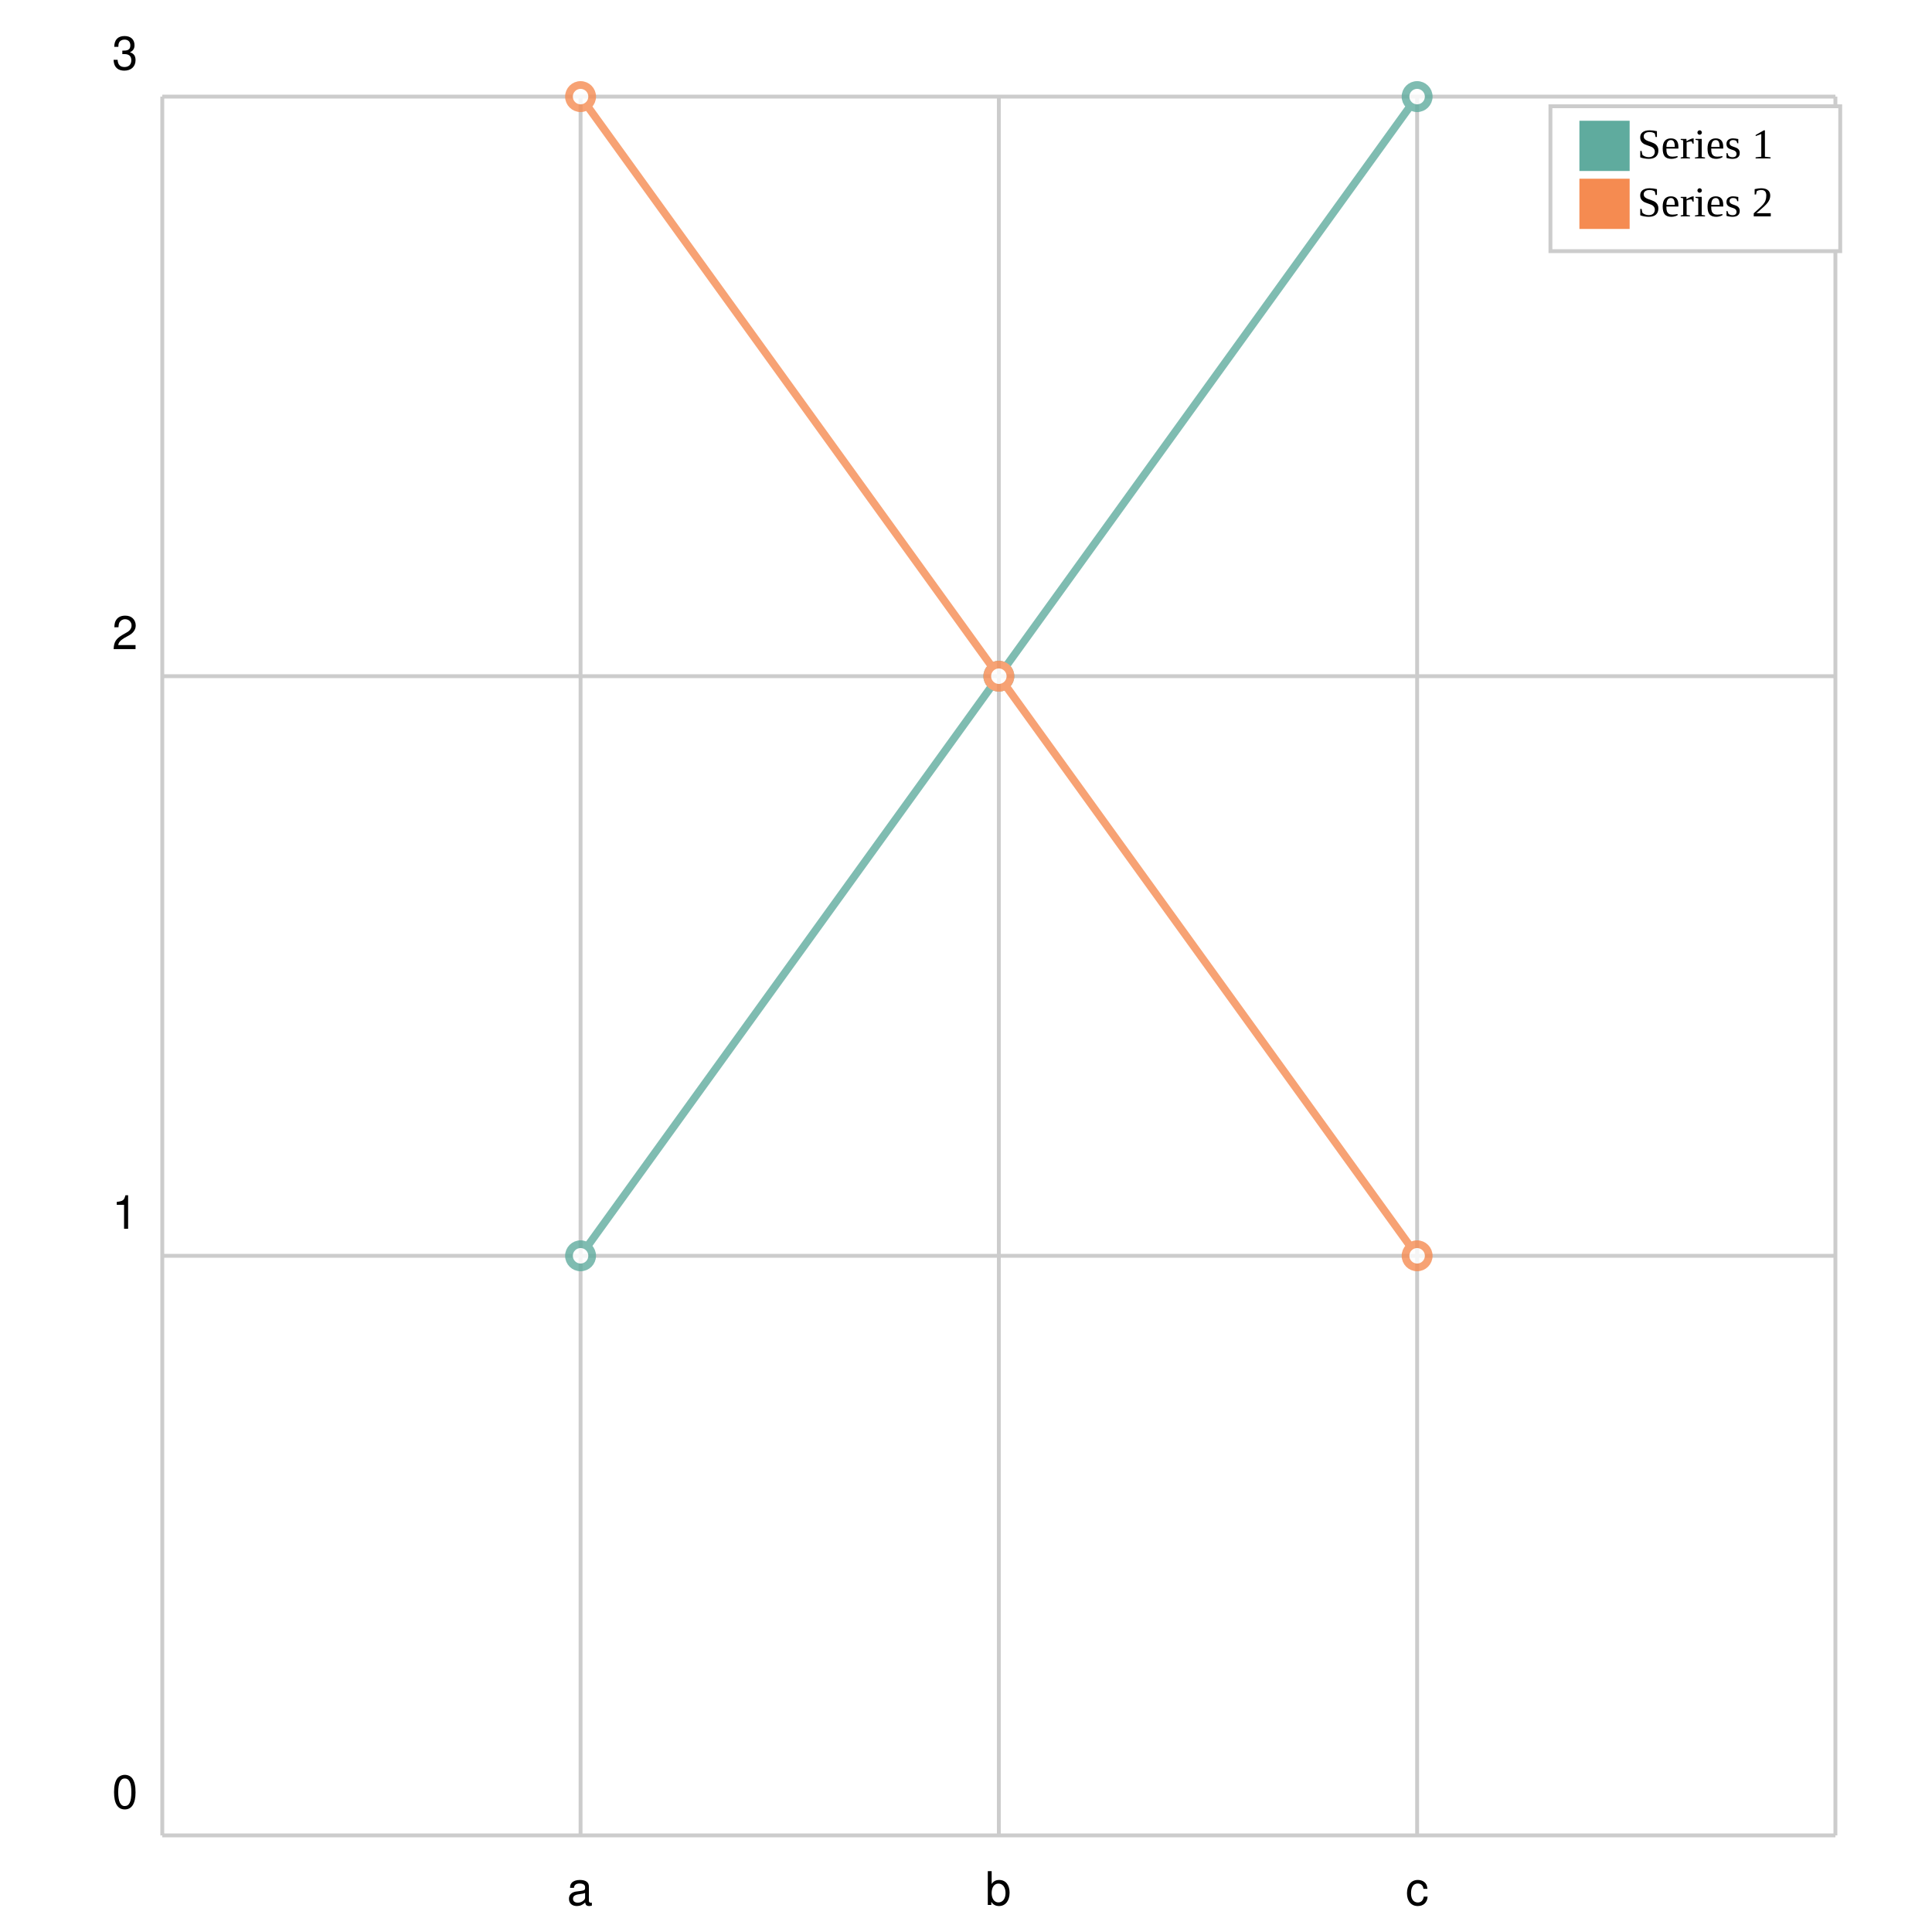
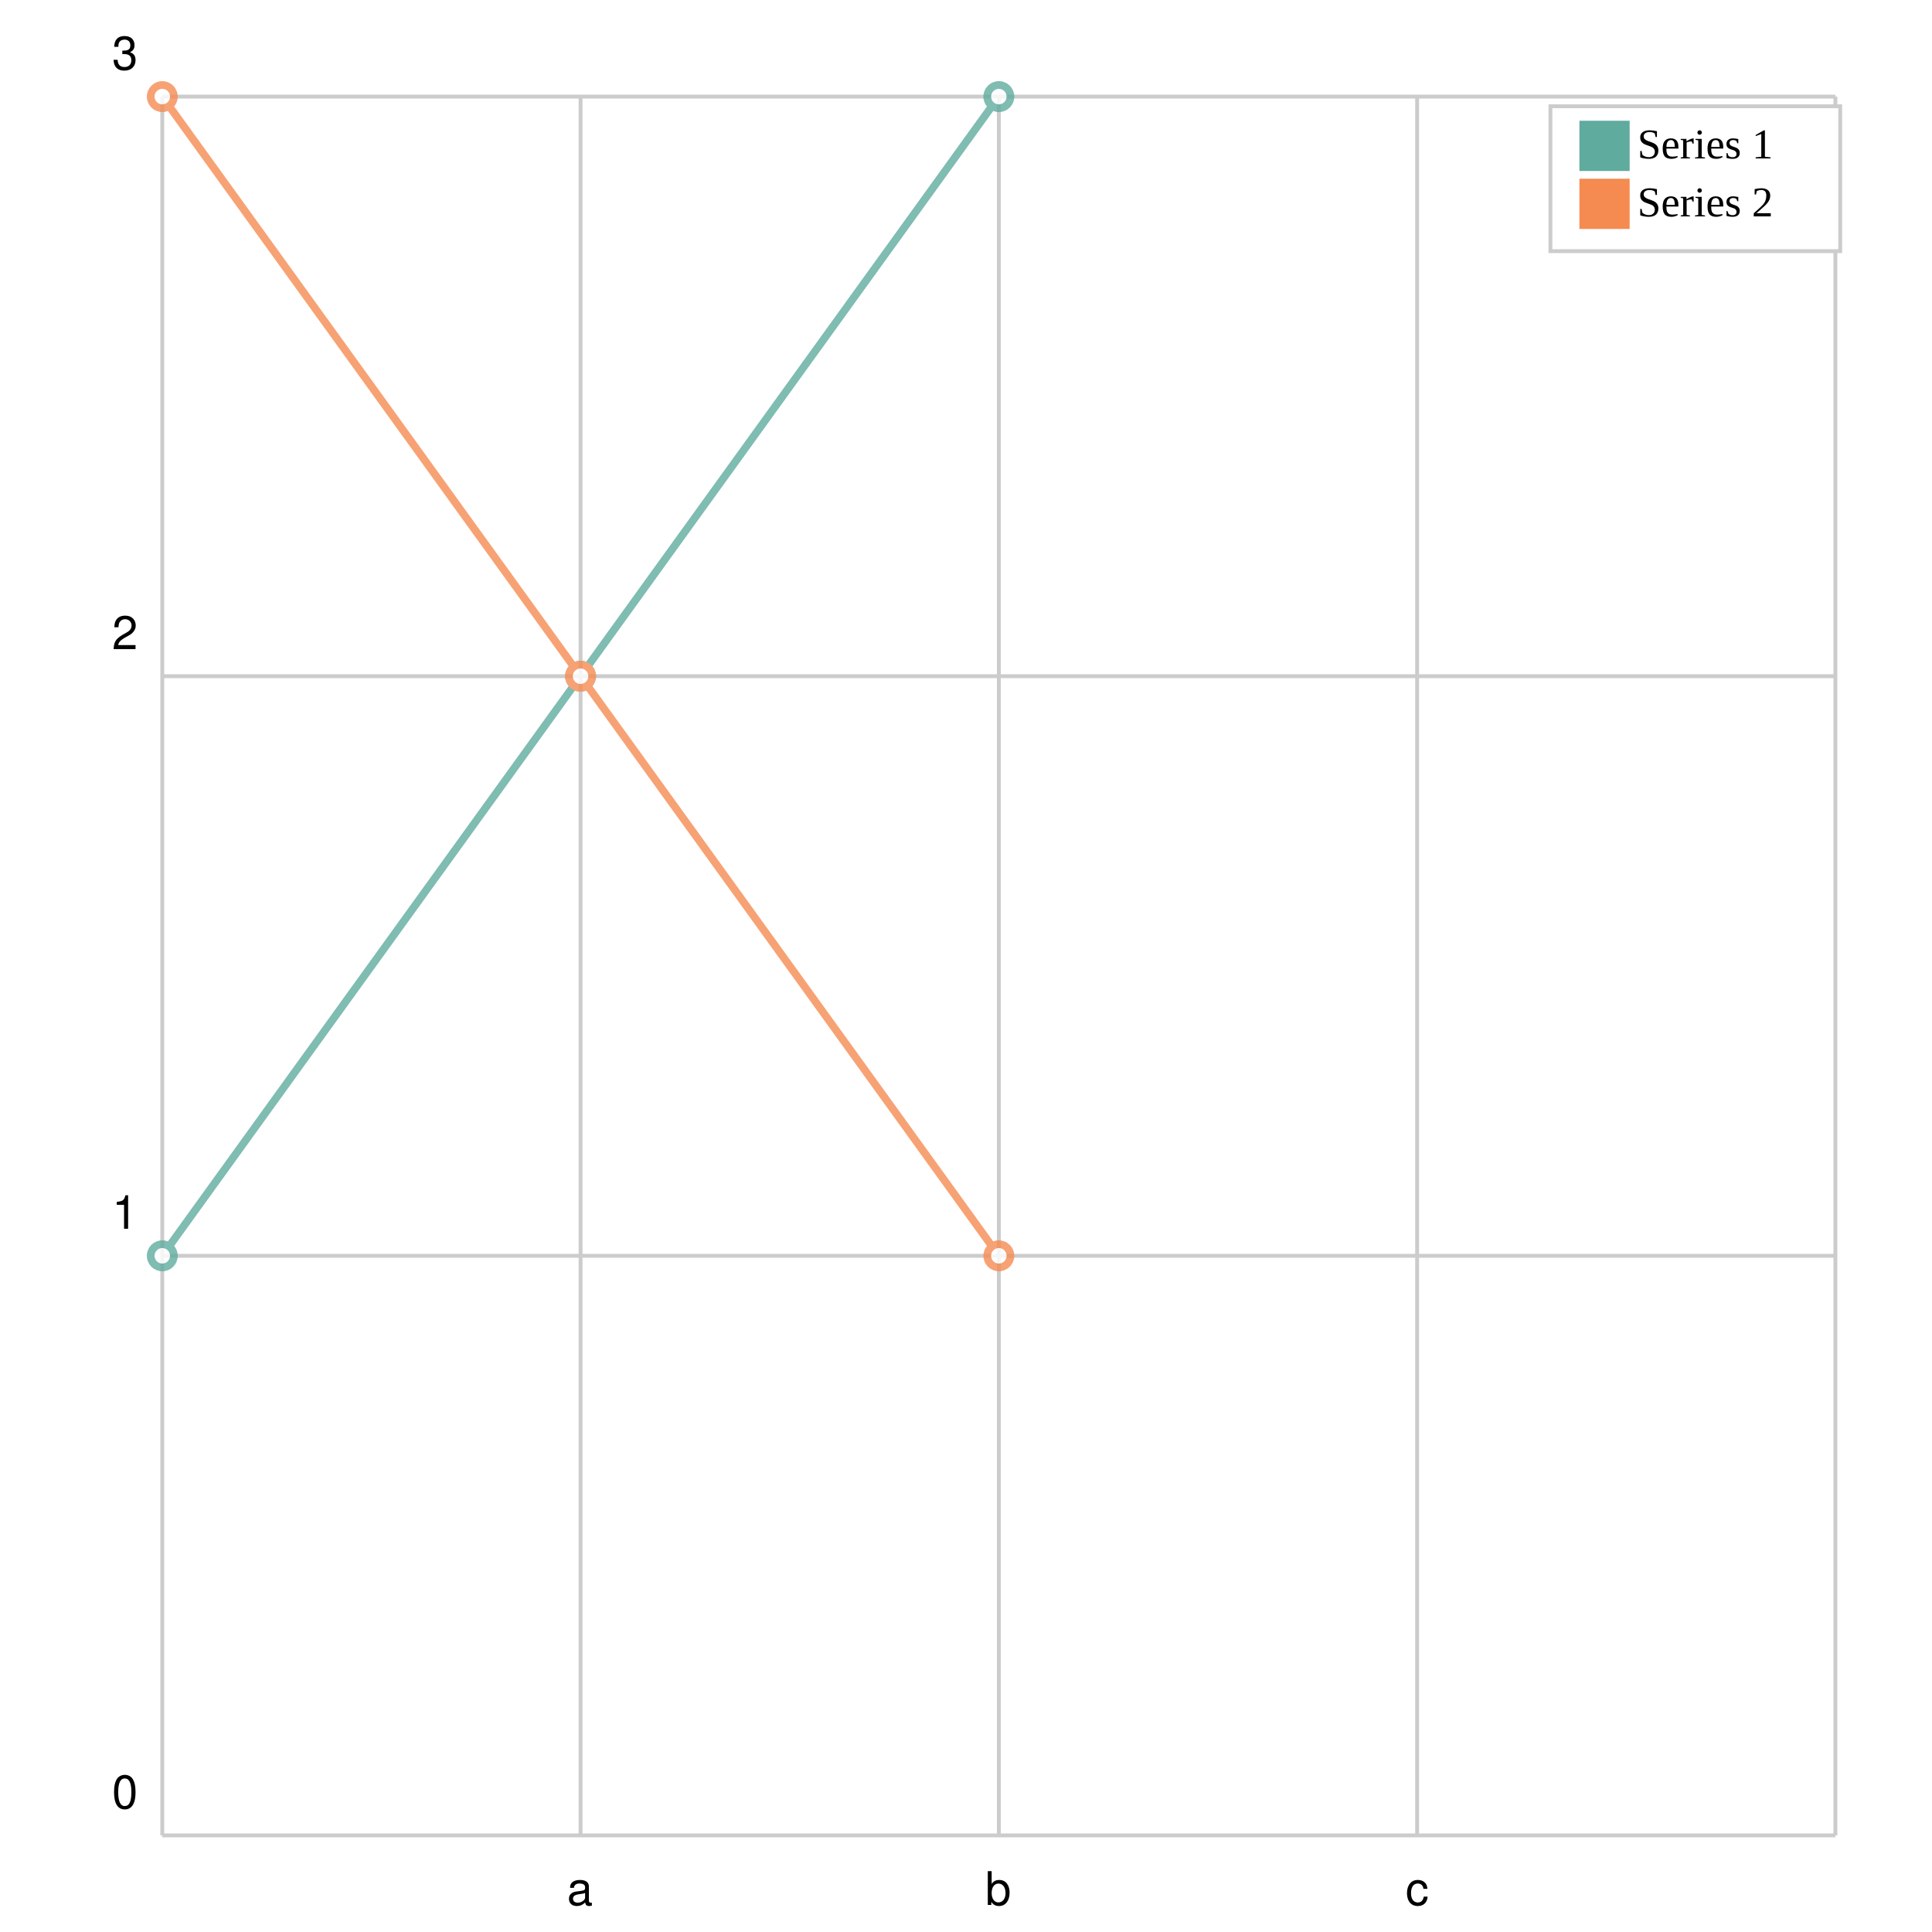
<svg xmlns="http://www.w3.org/2000/svg" width="500" height="500" viewBox="0 0 500 500">
  <path fill="white" d="M0 0 h500 v500 h-500 v-500Z" />
  <g>
    <path stroke="#CCCCCC" stroke-dasharray="None" d="M0 0.0 h433.0 M0 150.0 h433.0 M0 300.0 h433.0 M0 450.0 h433.0 M0 450.0 h433.0" transform="translate(42.0, 25.0)" />
    <g font-size="12" font-family="Helvetica" transform="translate(36.0, 25.0)">
      <text x="0" y="0.0" transform="translate(-7, -7.0)">3</text>
      <text x="0" y="150.0" transform="translate(-7, -7.0)">2</text>
      <text x="0" y="300.0" transform="translate(-7, -7.0)">1</text>
      <text x="0" y="450.0" transform="translate(-7, -7.0)">0</text>
    </g>
  </g>
  <g>
    <path stroke="#CCCCCC" stroke-dasharray="None" d="M0.0 0 v450.0 M108.25 0 v450.0 M216.5 0 v450.0 M324.75 0 v450.0 M433.0 0 v450.0" transform="translate(42.0, 25.0)" />
    <g font-size="12" font-family="Helvetica" transform="translate(42.0, 43.0)">
      <text x="0.0" y="450.0" transform="translate(-1.5, 0)"> </text>
      <text x="108.25" y="450.0" transform="translate(-3.5, 0)">a</text>
      <text x="216.5" y="450.0" transform="translate(-3.5, 0)">b</text>
      <text x="324.75" y="450.0" transform="translate(-3.0, 0)">c</text>
      <text x="433.0" y="450.0" transform="translate(-1.5, 0)"> </text>
    </g>
  </g>
  <g opacity="0.8" transform="translate(-25.0, -25.0) rotate(180, 250.0, 250.0) scale(-1, 1) translate(-433.0, 0)">
    <g fill="white" stroke="#5fab9e" stroke-width="2">
-       <path d="M108.25 150.0 L216.5 300.0 L324.75 450.0" fill="none" />
-       <circle cx="108.25" cy="150.0" r="3" />
-       <circle cx="216.5" cy="300.0" r="3" />
-       <circle cx="324.75" cy="450.0" r="3" />
+       <path d="M0.0 150.0 L108.25 300.0 L216.5 450.0" fill="none" />
+       <circle cx="0.0" cy="150.0" r="3" />
+       <circle cx="108.25" cy="300.0" r="3" />
+       <circle cx="216.5" cy="450.0" r="3" />
    </g>
    <g fill="white" stroke="#f58b51" stroke-width="2">
-       <path d="M108.25 450.0 L216.5 300.0 L324.75 150.0" fill="none" />
-       <circle cx="108.25" cy="450.0" r="3" />
-       <circle cx="216.5" cy="300.0" r="3" />
-       <circle cx="324.75" cy="150.0" r="3" />
+       <path d="M0.0 450.0 L108.25 300.0 L216.5 150.0" fill="none" />
+       <circle cx="0.0" cy="450.0" r="3" />
+       <circle cx="108.25" cy="300.0" r="3" />
+       <circle cx="216.5" cy="150.0" r="3" />
    </g>
  </g>
  <g>
    <rect transform="translate(-7.5, -3.75)" x="408.75" y="31.25" width="75.0" height="37.5" fill="#ffffff" stroke="#CCCCCC" />
    <g transform="translate(0, 13)">
      <rect y="18.25" x="408.75" width="13" height="13" fill="#5fab9e" />
      <text y="28.0" x="423.75" font-size="11">Series 1</text>
    </g>
    <g transform="translate(0, 15)">
      <rect y="31.25" x="408.75" width="13" height="13" fill="#f58b51" />
      <text y="41.0" x="423.75" font-size="11">Series 2</text>
    </g>
  </g>
</svg>
